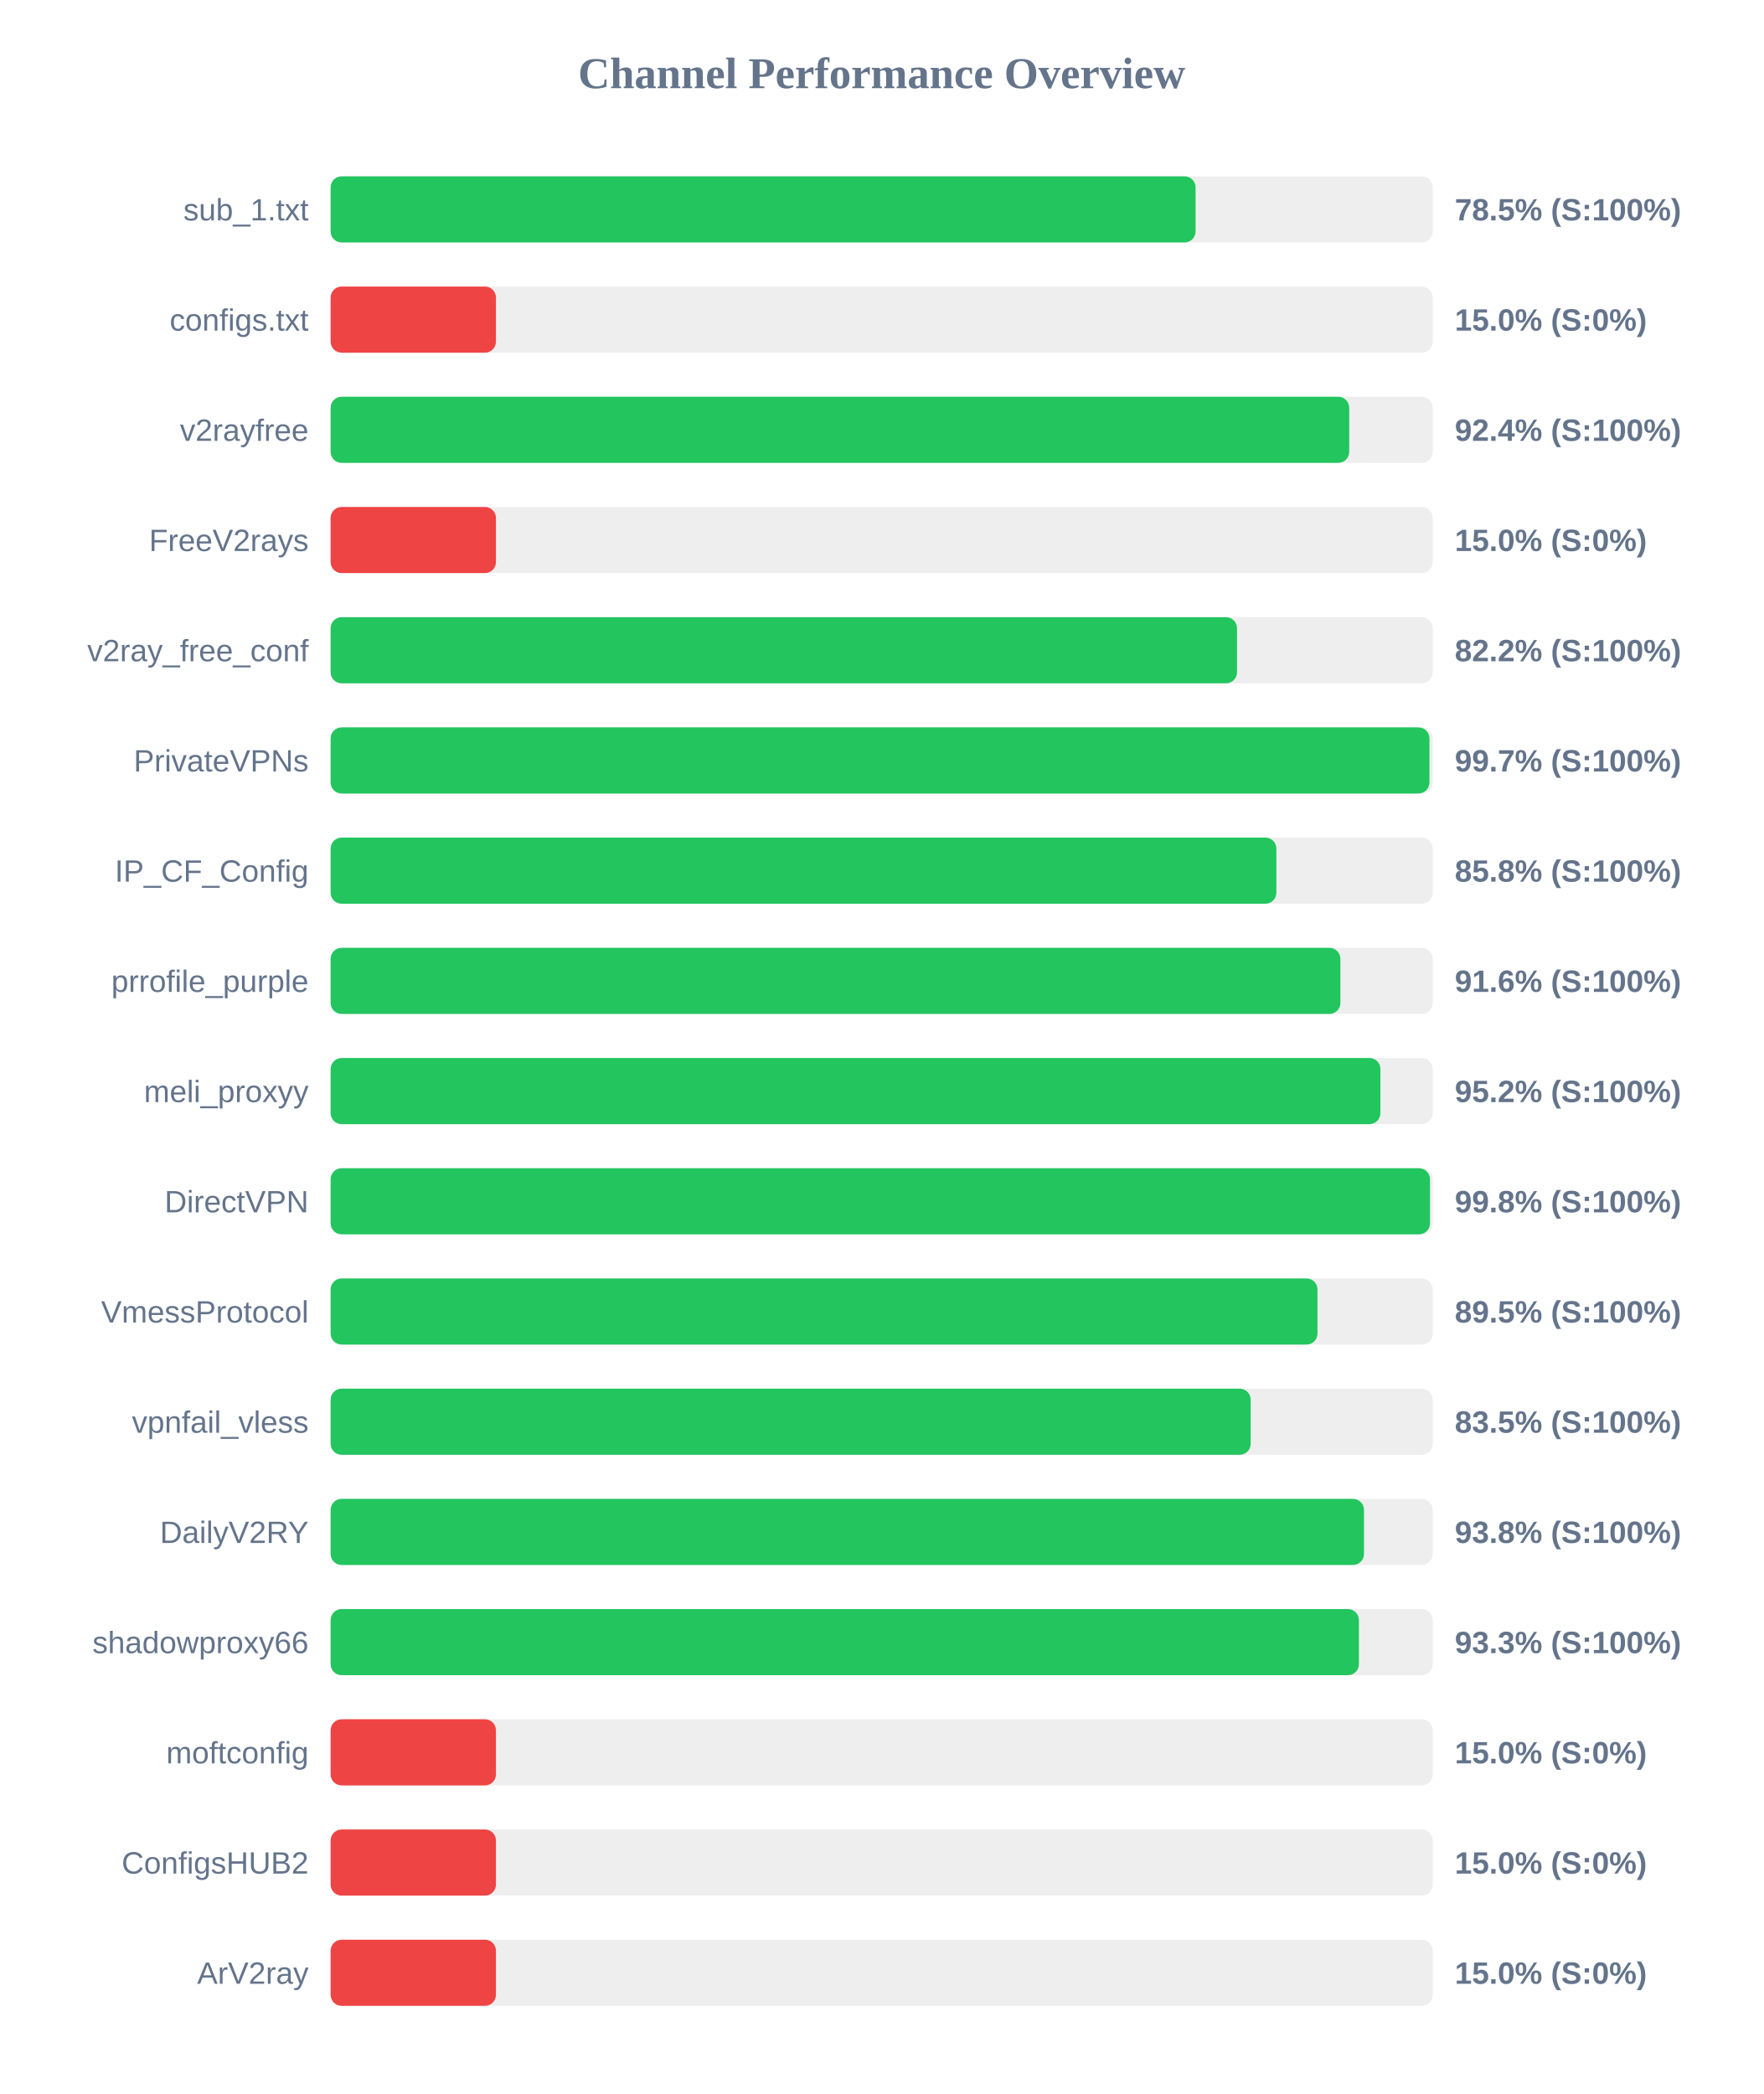
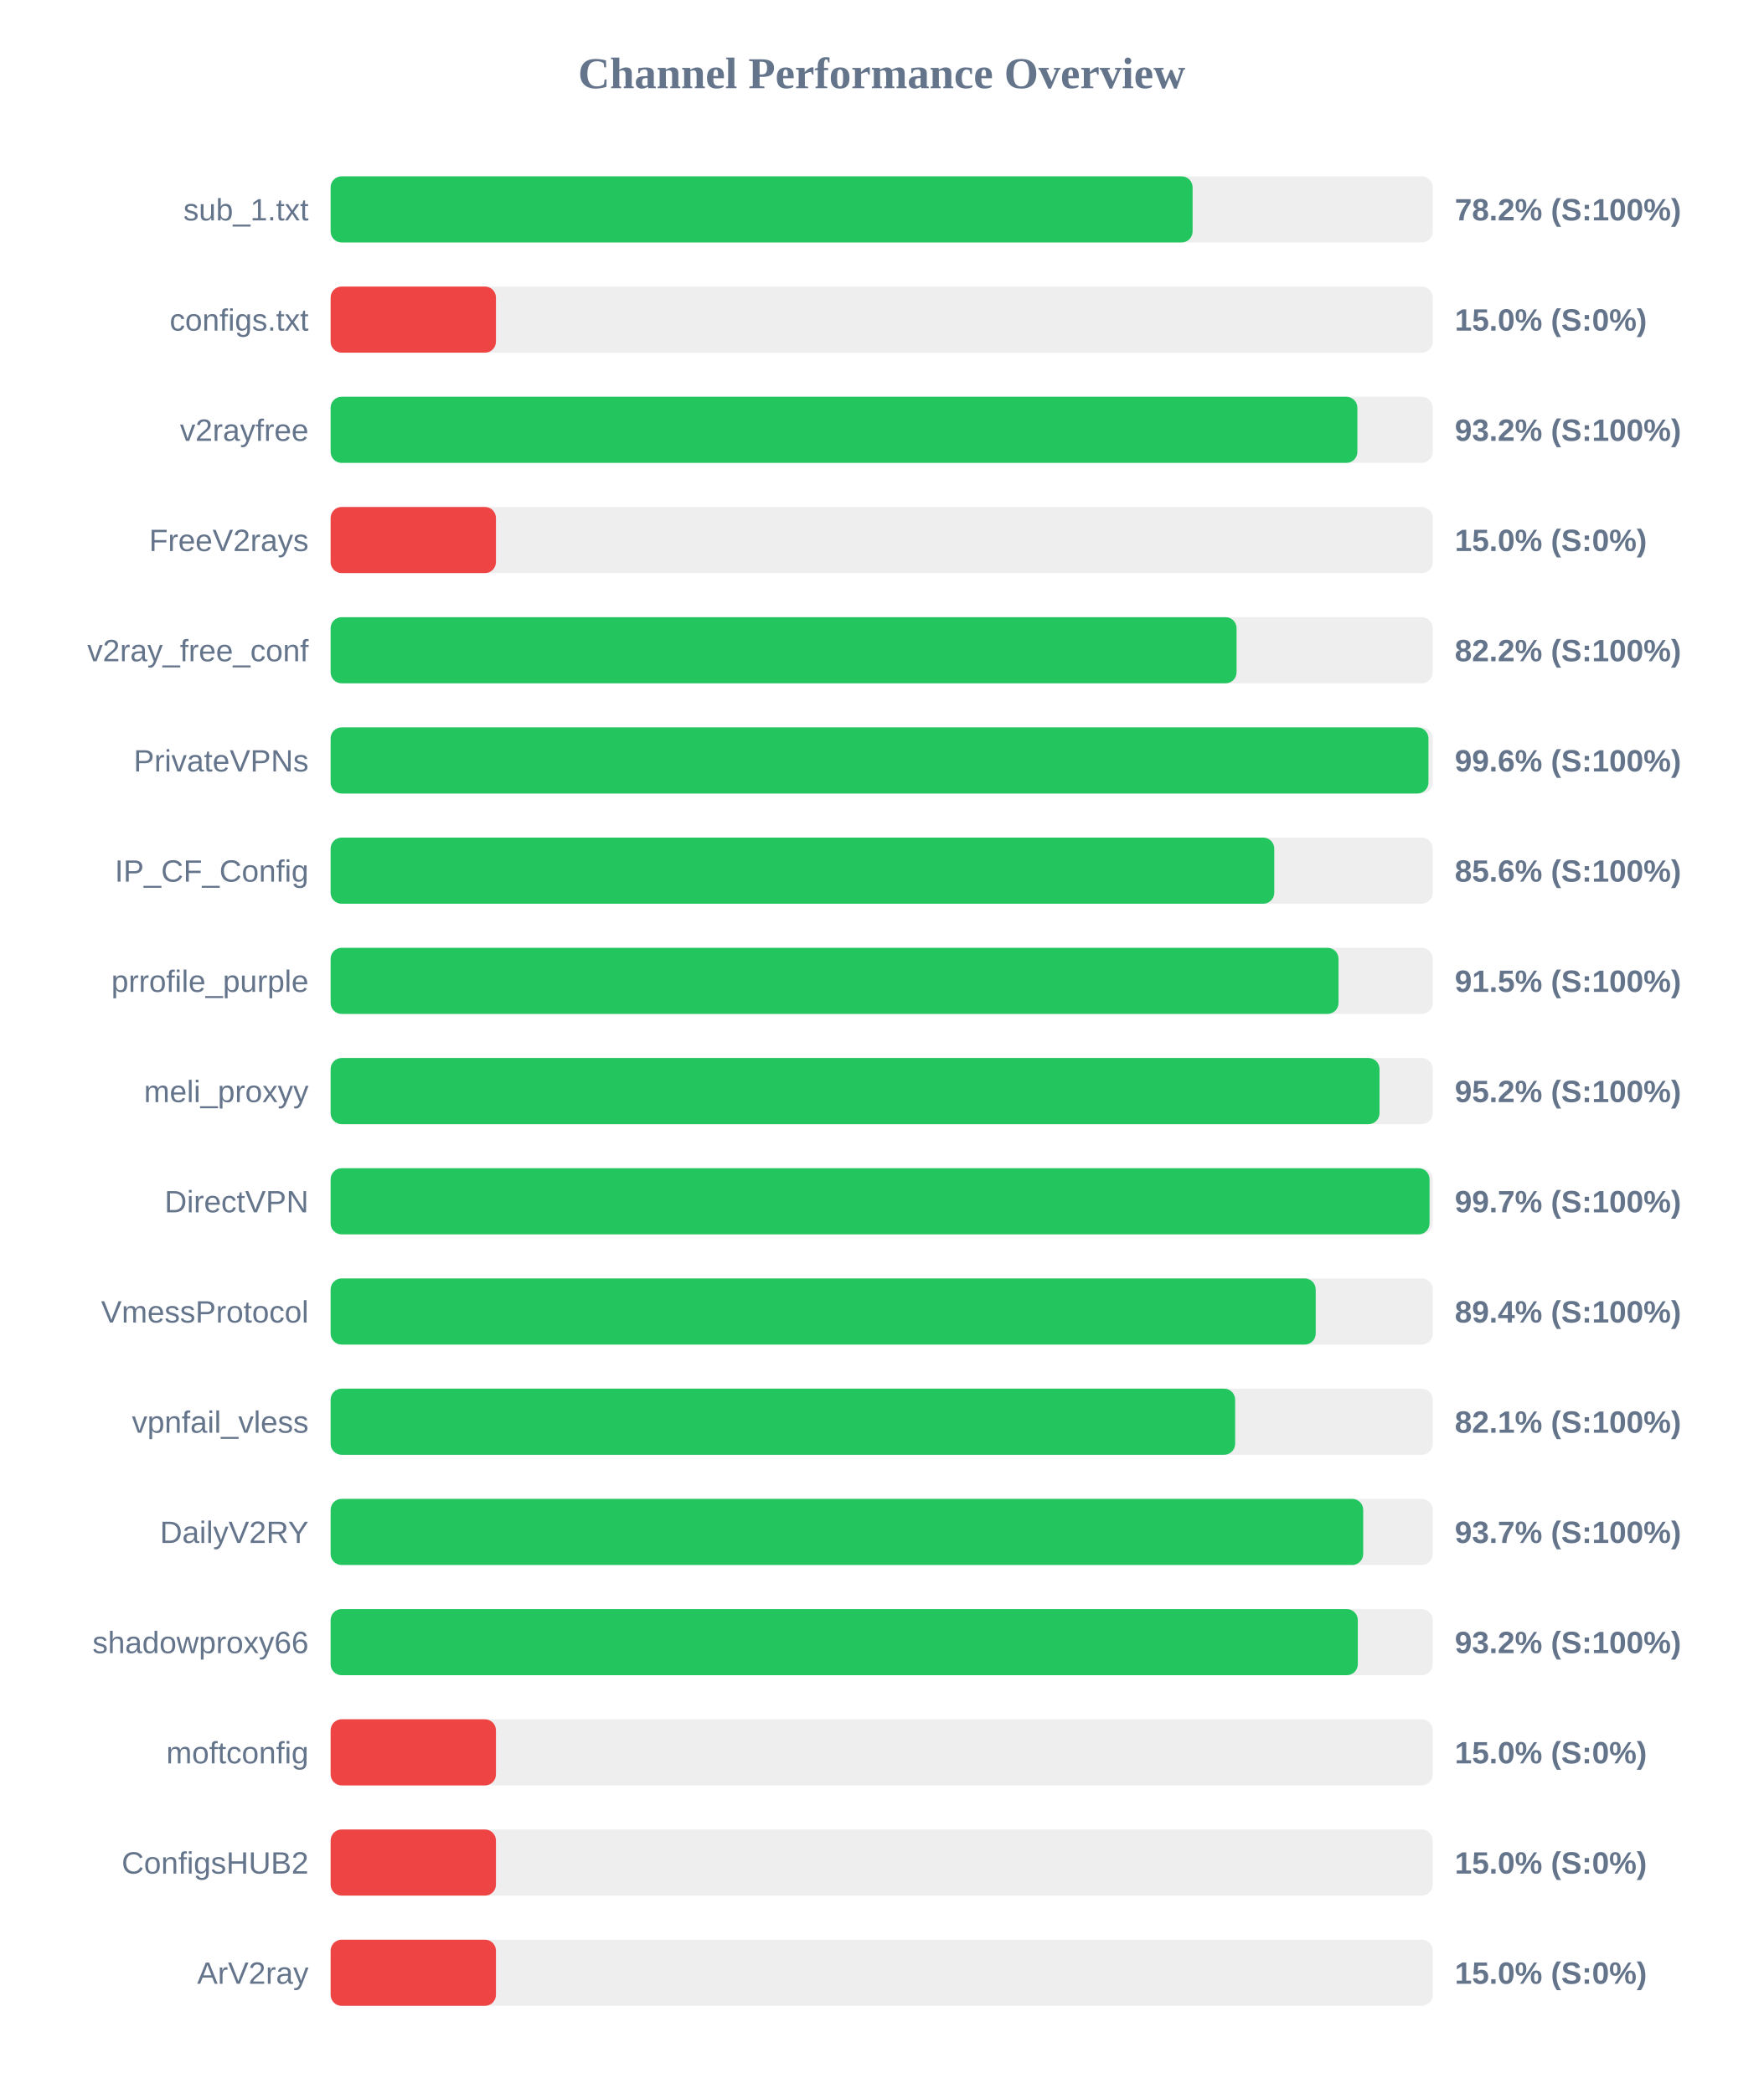
<svg xmlns="http://www.w3.org/2000/svg" width="800" height="950" version="1.1">
  <style>
        .row { font: 14px Arial; fill: #64748b; }
        .score { font: bold 14px Arial; fill: #64748b; }
    </style>
  <text x="400" y="40" text-anchor="middle" font-size="20px" font-weight="bold" fill="#64748b">Channel Performance Overview</text>
  <rect x="150" y="80" width="500" height="30" fill="#eee" rx="5" />
-   <rect x="150" y="80" width="392.4" height="30" fill="#22c55e" rx="5" />
+   <rect x="150" y="80" width="391.05" height="30" fill="#22c55e" rx="5" />
  <text x="140" y="100" text-anchor="end" class="row">sub_1.txt</text>
-   <text x="660" y="100" text-anchor="start" class="score">78.5% (S:100%)</text>
+   <text x="660" y="100" text-anchor="start" class="score">78.2% (S:100%)</text>
  <rect x="150" y="130" width="500" height="30" fill="#eee" rx="5" />
  <rect x="150" y="130" width="75.0" height="30" fill="#ef4444" rx="5" />
  <text x="140" y="150" text-anchor="end" class="row">configs.txt</text>
  <text x="660" y="150" text-anchor="start" class="score">15.0% (S:0%)</text>
  <rect x="150" y="180" width="500" height="30" fill="#eee" rx="5" />
-   <rect x="150" y="180" width="462.1" height="30" fill="#22c55e" rx="5" />
+   <rect x="150" y="180" width="465.8" height="30" fill="#22c55e" rx="5" />
  <text x="140" y="200" text-anchor="end" class="row">v2rayfree</text>
-   <text x="660" y="200" text-anchor="start" class="score">92.4% (S:100%)</text>
+   <text x="660" y="200" text-anchor="start" class="score">93.2% (S:100%)</text>
  <rect x="150" y="230" width="500" height="30" fill="#eee" rx="5" />
  <rect x="150" y="230" width="75.0" height="30" fill="#ef4444" rx="5" />
  <text x="140" y="250" text-anchor="end" class="row">FreeV2rays</text>
  <text x="660" y="250" text-anchor="start" class="score">15.0% (S:0%)</text>
  <rect x="150" y="280" width="500" height="30" fill="#eee" rx="5" />
-   <rect x="150" y="280" width="411.2" height="30" fill="#22c55e" rx="5" />
+   <rect x="150" y="280" width="411.0" height="30" fill="#22c55e" rx="5" />
  <text x="140" y="300" text-anchor="end" class="row">v2ray_free_conf</text>
  <text x="660" y="300" text-anchor="start" class="score">82.2% (S:100%)</text>
  <rect x="150" y="330" width="500" height="30" fill="#eee" rx="5" />
-   <rect x="150" y="330" width="498.5" height="30" fill="#22c55e" rx="5" />
+   <rect x="150" y="330" width="498.05" height="30" fill="#22c55e" rx="5" />
  <text x="140" y="350" text-anchor="end" class="row">PrivateVPNs</text>
-   <text x="660" y="350" text-anchor="start" class="score">99.7% (S:100%)</text>
+   <text x="660" y="350" text-anchor="start" class="score">99.6% (S:100%)</text>
  <rect x="150" y="380" width="500" height="30" fill="#eee" rx="5" />
-   <rect x="150" y="380" width="429.05" height="30" fill="#22c55e" rx="5" />
+   <rect x="150" y="380" width="428.1" height="30" fill="#22c55e" rx="5" />
  <text x="140" y="400" text-anchor="end" class="row">IP_CF_Config</text>
-   <text x="660" y="400" text-anchor="start" class="score">85.8% (S:100%)</text>
+   <text x="660" y="400" text-anchor="start" class="score">85.6% (S:100%)</text>
  <rect x="150" y="430" width="500" height="30" fill="#eee" rx="5" />
-   <rect x="150" y="430" width="458.1" height="30" fill="#22c55e" rx="5" />
+   <rect x="150" y="430" width="457.25" height="30" fill="#22c55e" rx="5" />
  <text x="140" y="450" text-anchor="end" class="row">prrofile_purple</text>
-   <text x="660" y="450" text-anchor="start" class="score">91.6% (S:100%)</text>
+   <text x="660" y="450" text-anchor="start" class="score">91.5% (S:100%)</text>
  <rect x="150" y="480" width="500" height="30" fill="#eee" rx="5" />
-   <rect x="150" y="480" width="476.25" height="30" fill="#22c55e" rx="5" />
+   <rect x="150" y="480" width="475.85" height="30" fill="#22c55e" rx="5" />
  <text x="140" y="500" text-anchor="end" class="row">meli_proxyy</text>
  <text x="660" y="500" text-anchor="start" class="score">95.2% (S:100%)</text>
  <rect x="150" y="530" width="500" height="30" fill="#eee" rx="5" />
-   <rect x="150" y="530" width="498.75" height="30" fill="#22c55e" rx="5" />
+   <rect x="150" y="530" width="498.55" height="30" fill="#22c55e" rx="5" />
  <text x="140" y="550" text-anchor="end" class="row">DirectVPN</text>
-   <text x="660" y="550" text-anchor="start" class="score">99.8% (S:100%)</text>
+   <text x="660" y="550" text-anchor="start" class="score">99.7% (S:100%)</text>
  <rect x="150" y="580" width="500" height="30" fill="#eee" rx="5" />
-   <rect x="150" y="580" width="447.7" height="30" fill="#22c55e" rx="5" />
+   <rect x="150" y="580" width="446.9" height="30" fill="#22c55e" rx="5" />
  <text x="140" y="600" text-anchor="end" class="row">VmessProtocol</text>
-   <text x="660" y="600" text-anchor="start" class="score">89.5% (S:100%)</text>
+   <text x="660" y="600" text-anchor="start" class="score">89.4% (S:100%)</text>
  <rect x="150" y="630" width="500" height="30" fill="#eee" rx="5" />
-   <rect x="150" y="630" width="417.4" height="30" fill="#22c55e" rx="5" />
+   <rect x="150" y="630" width="410.35" height="30" fill="#22c55e" rx="5" />
  <text x="140" y="650" text-anchor="end" class="row">vpnfail_vless</text>
-   <text x="660" y="650" text-anchor="start" class="score">83.5% (S:100%)</text>
+   <text x="660" y="650" text-anchor="start" class="score">82.1% (S:100%)</text>
  <rect x="150" y="680" width="500" height="30" fill="#eee" rx="5" />
-   <rect x="150" y="680" width="468.8" height="30" fill="#22c55e" rx="5" />
+   <rect x="150" y="680" width="468.45" height="30" fill="#22c55e" rx="5" />
  <text x="140" y="700" text-anchor="end" class="row">DailyV2RY</text>
-   <text x="660" y="700" text-anchor="start" class="score">93.8% (S:100%)</text>
+   <text x="660" y="700" text-anchor="start" class="score">93.7% (S:100%)</text>
  <rect x="150" y="730" width="500" height="30" fill="#eee" rx="5" />
-   <rect x="150" y="730" width="466.5" height="30" fill="#22c55e" rx="5" />
+   <rect x="150" y="730" width="466.0" height="30" fill="#22c55e" rx="5" />
  <text x="140" y="750" text-anchor="end" class="row">shadowproxy66</text>
-   <text x="660" y="750" text-anchor="start" class="score">93.3% (S:100%)</text>
+   <text x="660" y="750" text-anchor="start" class="score">93.2% (S:100%)</text>
  <rect x="150" y="780" width="500" height="30" fill="#eee" rx="5" />
  <rect x="150" y="780" width="75.0" height="30" fill="#ef4444" rx="5" />
  <text x="140" y="800" text-anchor="end" class="row">moftconfig</text>
  <text x="660" y="800" text-anchor="start" class="score">15.0% (S:0%)</text>
  <rect x="150" y="830" width="500" height="30" fill="#eee" rx="5" />
  <rect x="150" y="830" width="75.0" height="30" fill="#ef4444" rx="5" />
  <text x="140" y="850" text-anchor="end" class="row">ConfigsHUB2</text>
  <text x="660" y="850" text-anchor="start" class="score">15.0% (S:0%)</text>
  <rect x="150" y="880" width="500" height="30" fill="#eee" rx="5" />
  <rect x="150" y="880" width="75.0" height="30" fill="#ef4444" rx="5" />
  <text x="140" y="900" text-anchor="end" class="row">ArV2ray</text>
  <text x="660" y="900" text-anchor="start" class="score">15.0% (S:0%)</text>
</svg>
